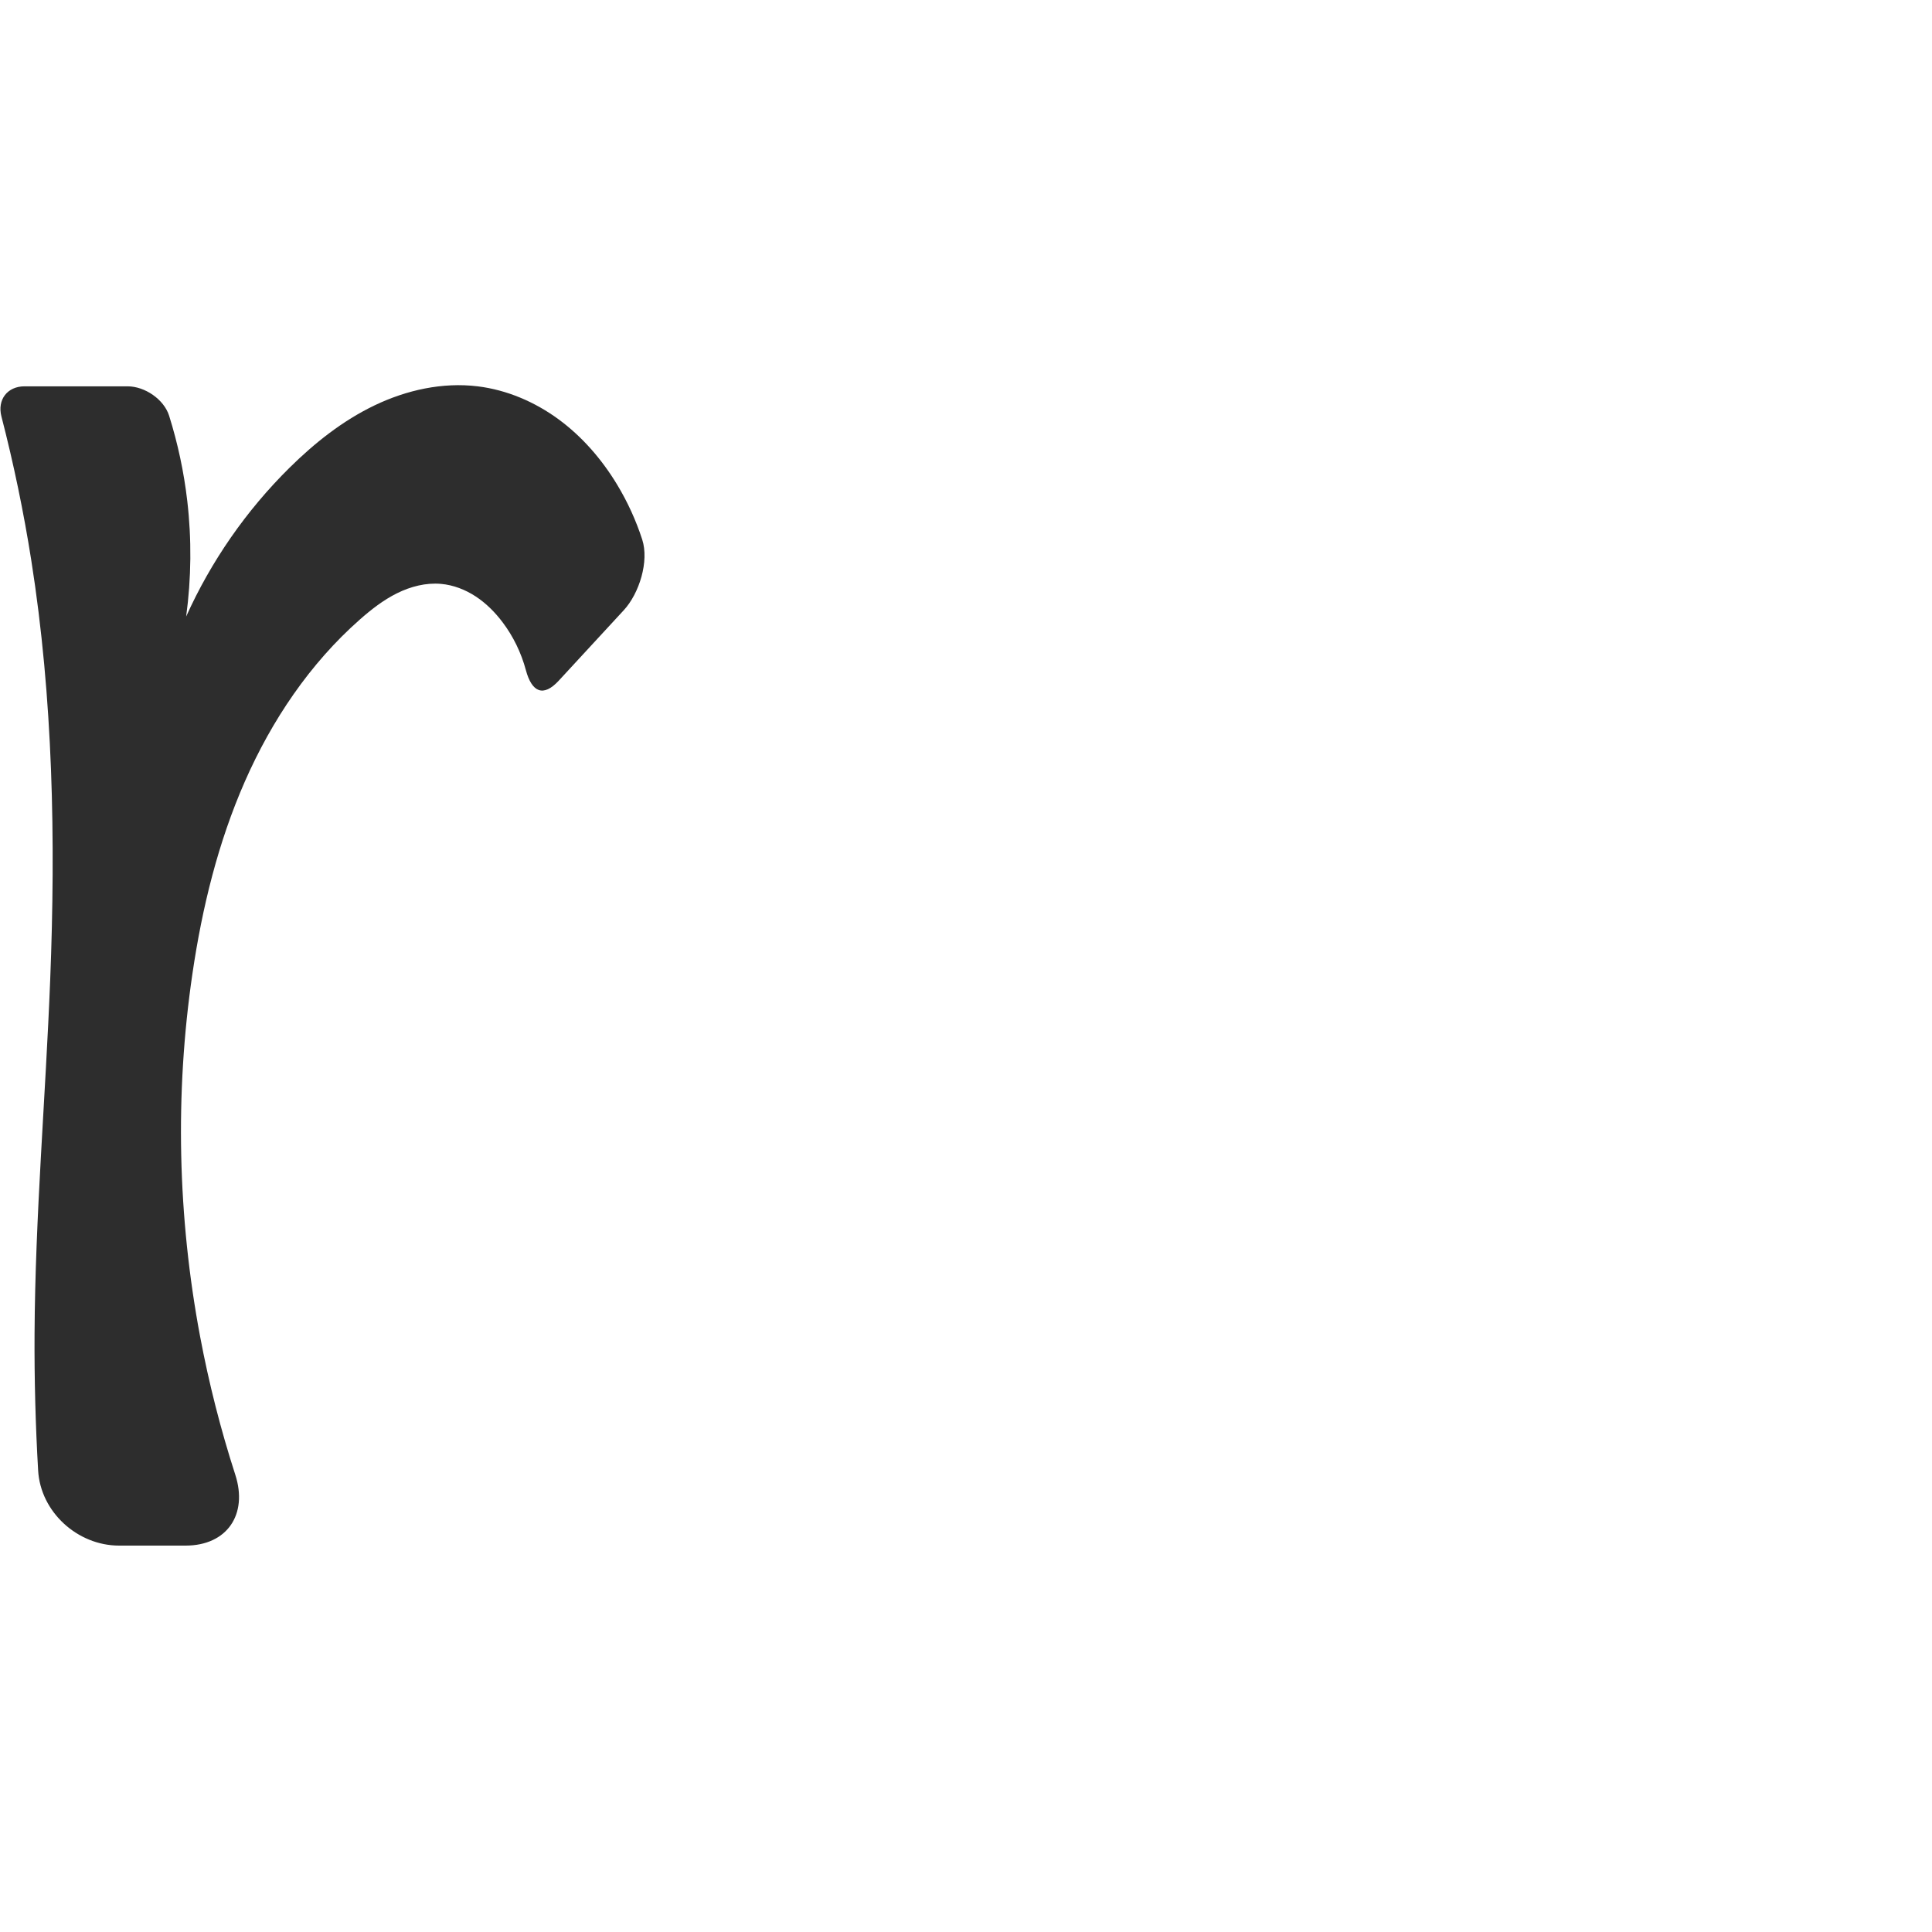
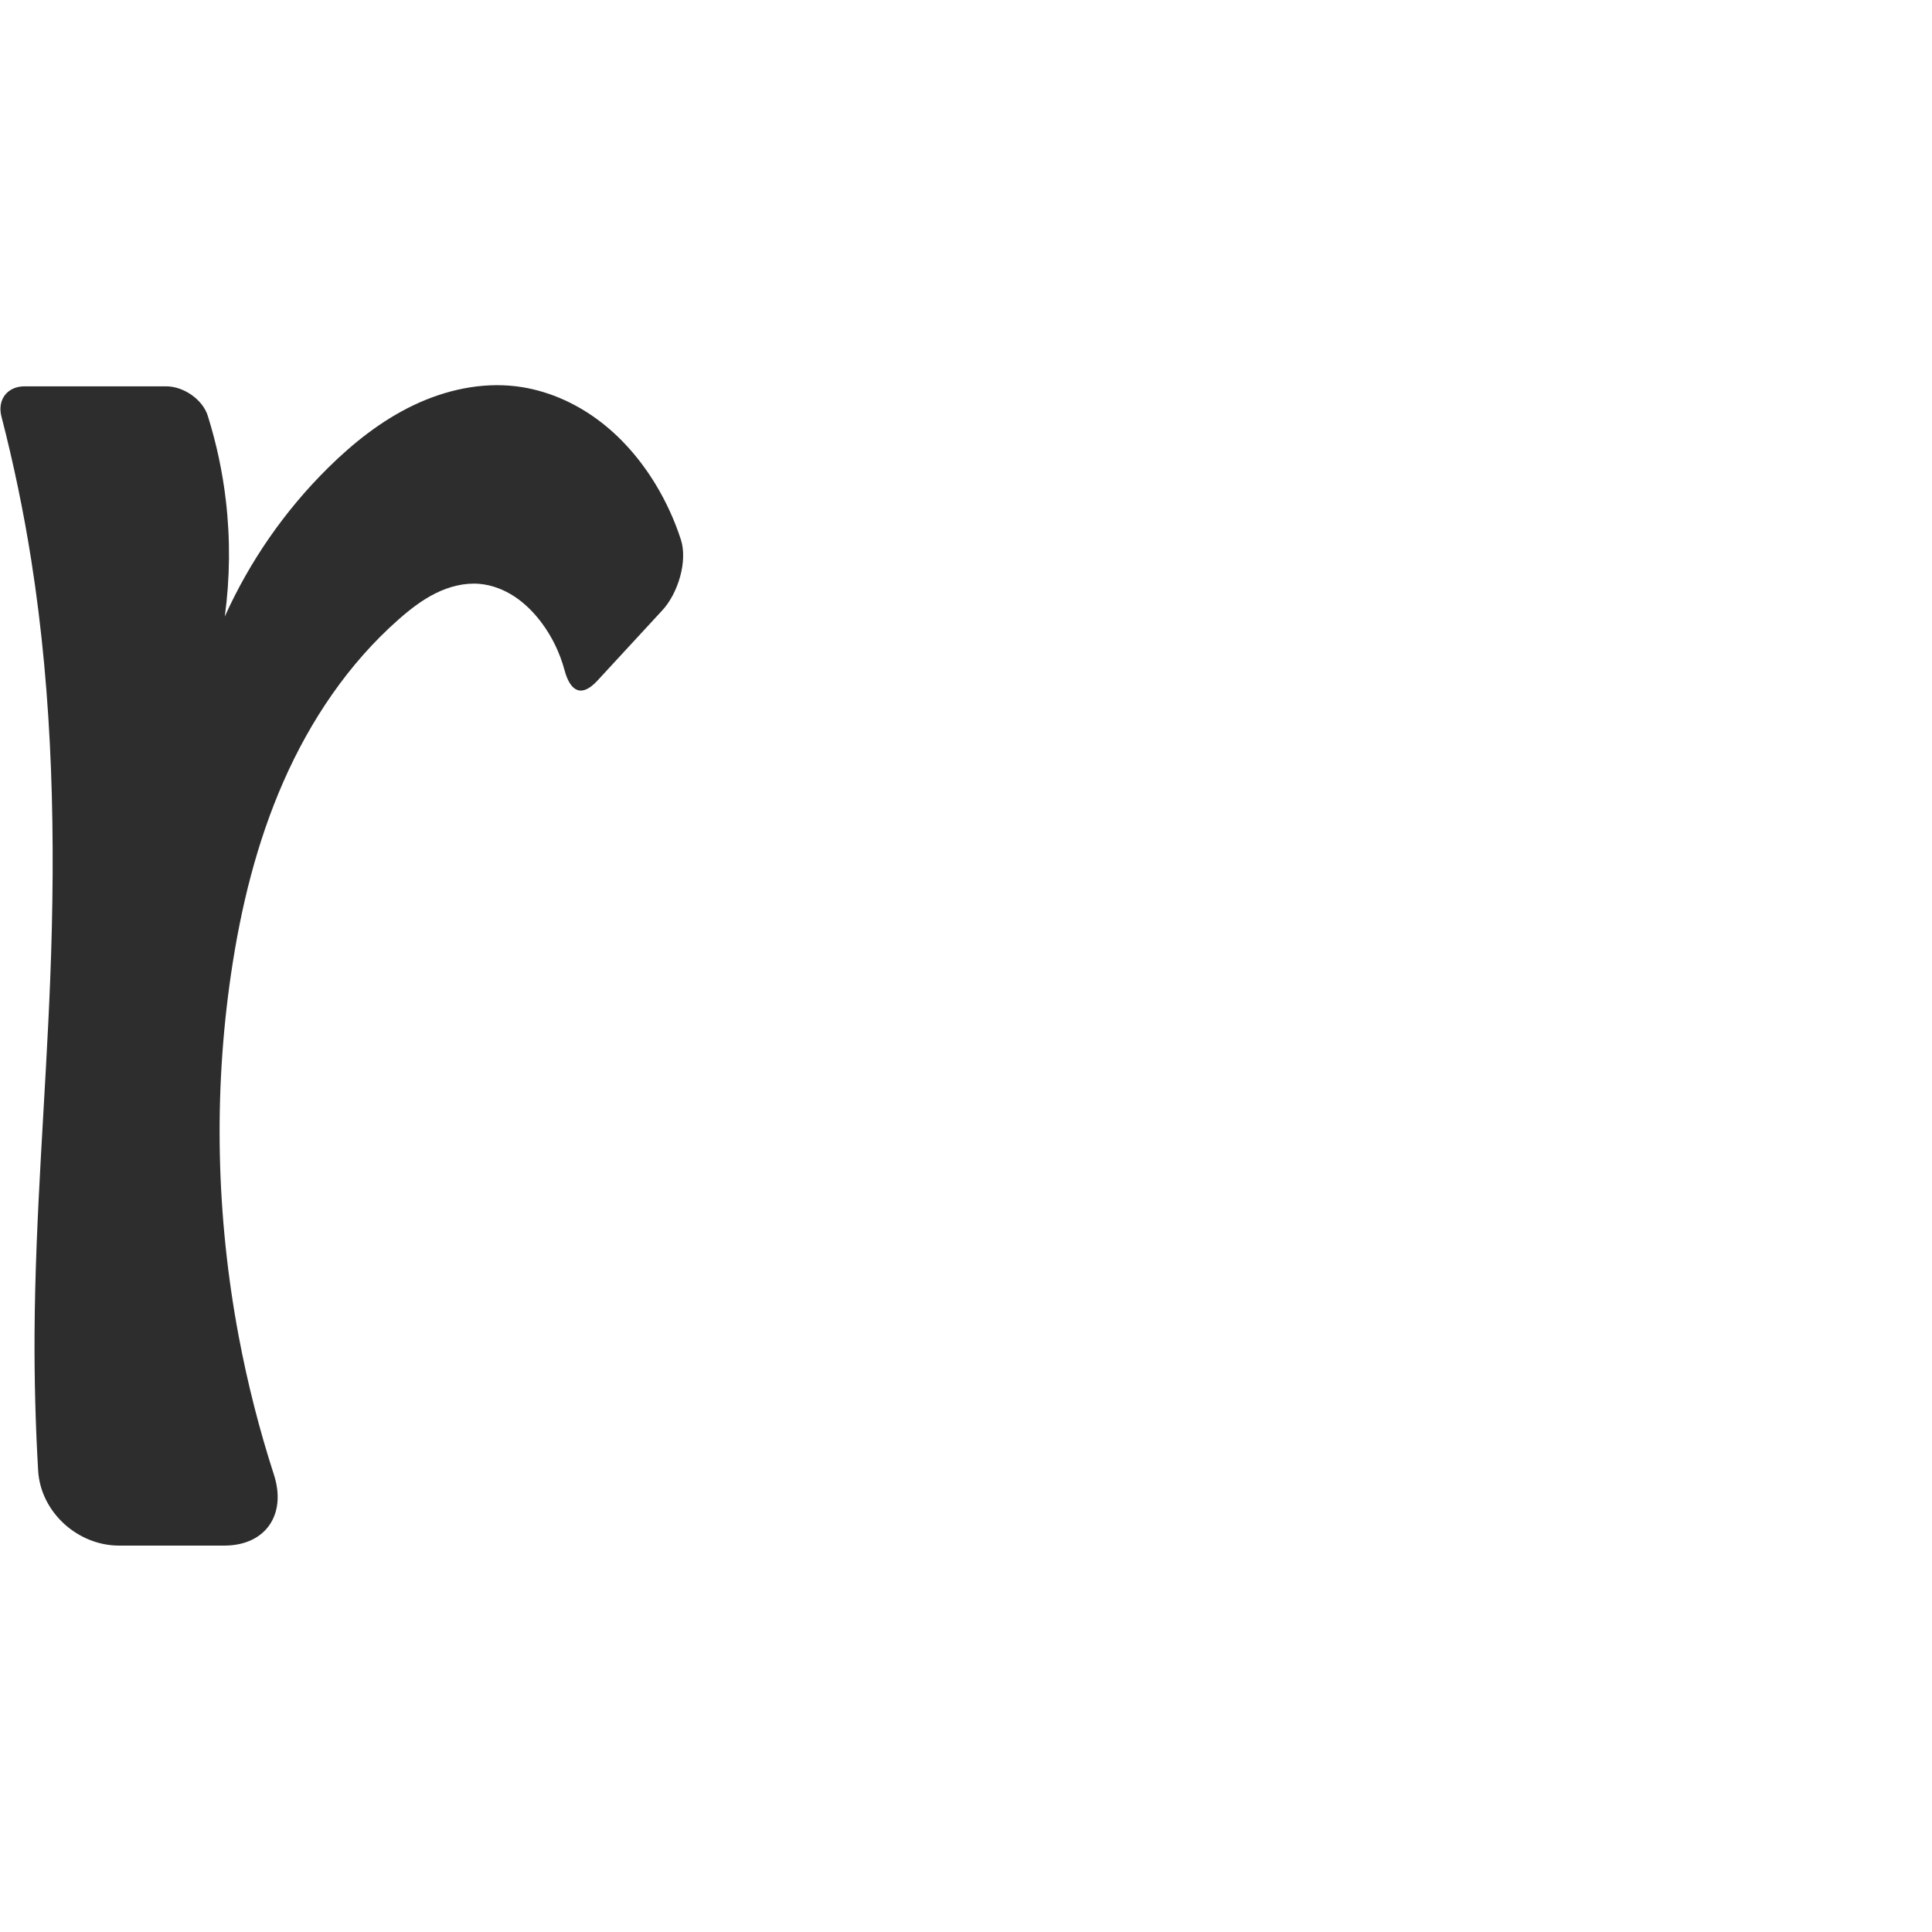
<svg xmlns="http://www.w3.org/2000/svg" xml:space="preserve" width="1000" height="1000" version="1.1" style="clip-rule:evenodd;fill-rule:evenodd;image-rendering:optimizeQuality;shape-rendering:geometricPrecision;text-rendering:geometricPrecision" viewBox="0 0 1000 1000" id="svg10">
  <defs id="defs4">
    <style type="text/css" id="style2">
   
    .fil0 {fill:#EF7F1A;fill-rule:nonzero}
   
  </style>
  </defs>
-   <path id="path919" style="fill:#2d2d2d;fill-rule:nonzero;stroke:none;stroke-width:1.141px;stroke-linecap:butt;stroke-linejoin:miter;stroke-opacity:1" d="m 99.603,503.971 c 5.017,-34.135 13.276,-67.971 27.17,-99.551 13.895,-31.58 33.582,-60.91 59.46,-83.729 5.908,-5.21 12.179,-10.106 19.234,-13.609 7.055,-3.502 14.975,-5.563 22.82,-4.861 6.402,0.573 12.574,2.976 17.947,6.504 5.373,3.528 9.971,8.157 13.849,13.283 5.596,7.396 9.701,15.896 12.111,24.851 3.067,11.398 8.969,14.173 17.003,5.466 l 33.666,-36.48 c 8.035,-8.706 13.201,-25.345 9.542,-36.6 -3.237,-9.955 -7.615,-19.54 -13.038,-28.494 -7.884,-13.017 -18.03,-24.756 -30.305,-33.753 -12.275,-8.997 -26.717,-15.192 -41.824,-17.035 -18.19,-2.219 -36.81,1.924 -53.335,9.843 -16.525,7.92 -31.087,19.485 -44.119,32.368 -22.333,22.077 -40.548,48.306 -53.435,76.943 2.695,-19.835 2.889,-40.008 0.576,-59.891 -1.736,-14.925 -4.885,-29.684 -9.382,-44.021 -2.67,-8.513 -12.587,-15.242 -21.51,-15.242 H 12.694 c -8.924,0 -14.187,6.961 -11.954,15.601 6.332,24.5 11.482,49.306 15.427,74.302 11.321,71.739 12.667,144.735 9.814,217.306 -2.402,61.114 -7.763,122.127 -8.096,183.287 -0.129,23.572 0.491,47.147 1.855,70.679 C 20.986,782.627 40.125,800 61.649,800 h 34.391 c 21.524,0 32.372,-16.178 25.753,-36.654 -7.581,-23.451 -13.674,-47.383 -18.224,-71.605 C 91.959,629.93 90.458,566.194 99.603,503.971 Z" />
+   <path id="path919" style="fill:#2d2d2d;fill-rule:nonzero;stroke:none;stroke-width:1.141px;stroke-linecap:butt;stroke-linejoin:miter;stroke-opacity:1" d="m 119.603,503.971 c 5.017,-34.135 13.276,-67.971 27.17,-99.551 13.895,-31.58 33.582,-60.91 59.46,-83.729 5.908,-5.21 12.179,-10.106 19.234,-13.609 7.055,-3.502 14.975,-5.563 22.82,-4.861 6.402,0.573 12.574,2.976 17.947,6.504 5.373,3.528 9.971,8.157 13.849,13.283 5.596,7.396 9.701,15.896 12.111,24.851 3.067,11.398 8.969,14.173 17.003,5.466 l 33.666,-36.48 c 8.035,-8.706 13.201,-25.345 9.542,-36.6 -3.237,-9.955 -7.615,-19.54 -13.038,-28.494 -7.884,-13.017 -18.03,-24.756 -30.305,-33.753 -12.275,-8.997 -26.717,-15.192 -41.824,-17.035 -18.19,-2.219 -36.81,1.924 -53.335,9.843 -16.525,7.92 -31.087,19.485 -44.119,32.368 -22.333,22.077 -40.548,48.306 -53.435,76.943 2.695,-19.835 2.889,-40.008 0.576,-59.891 -1.736,-14.925 -4.885,-29.684 -9.382,-44.021 -2.67,-8.513 -12.587,-15.242 -21.51,-15.242 H 12.694 c -8.924,0 -14.187,6.961 -11.954,15.601 6.332,24.5 11.482,49.306 15.427,74.302 11.321,71.739 12.667,144.735 9.814,217.306 -2.402,61.114 -7.763,122.127 -8.096,183.287 -0.129,23.572 0.491,47.147 1.855,70.679 C 20.986,782.627 40.125,800 61.649,800 h 54.391 c 21.524,0 32.372,-16.178 25.753,-36.654 -7.581,-23.451 -13.674,-47.383 -18.224,-71.605 -11.611,-61.81 -13.111,-125.546 -3.966,-187.769 z" />
</svg>
